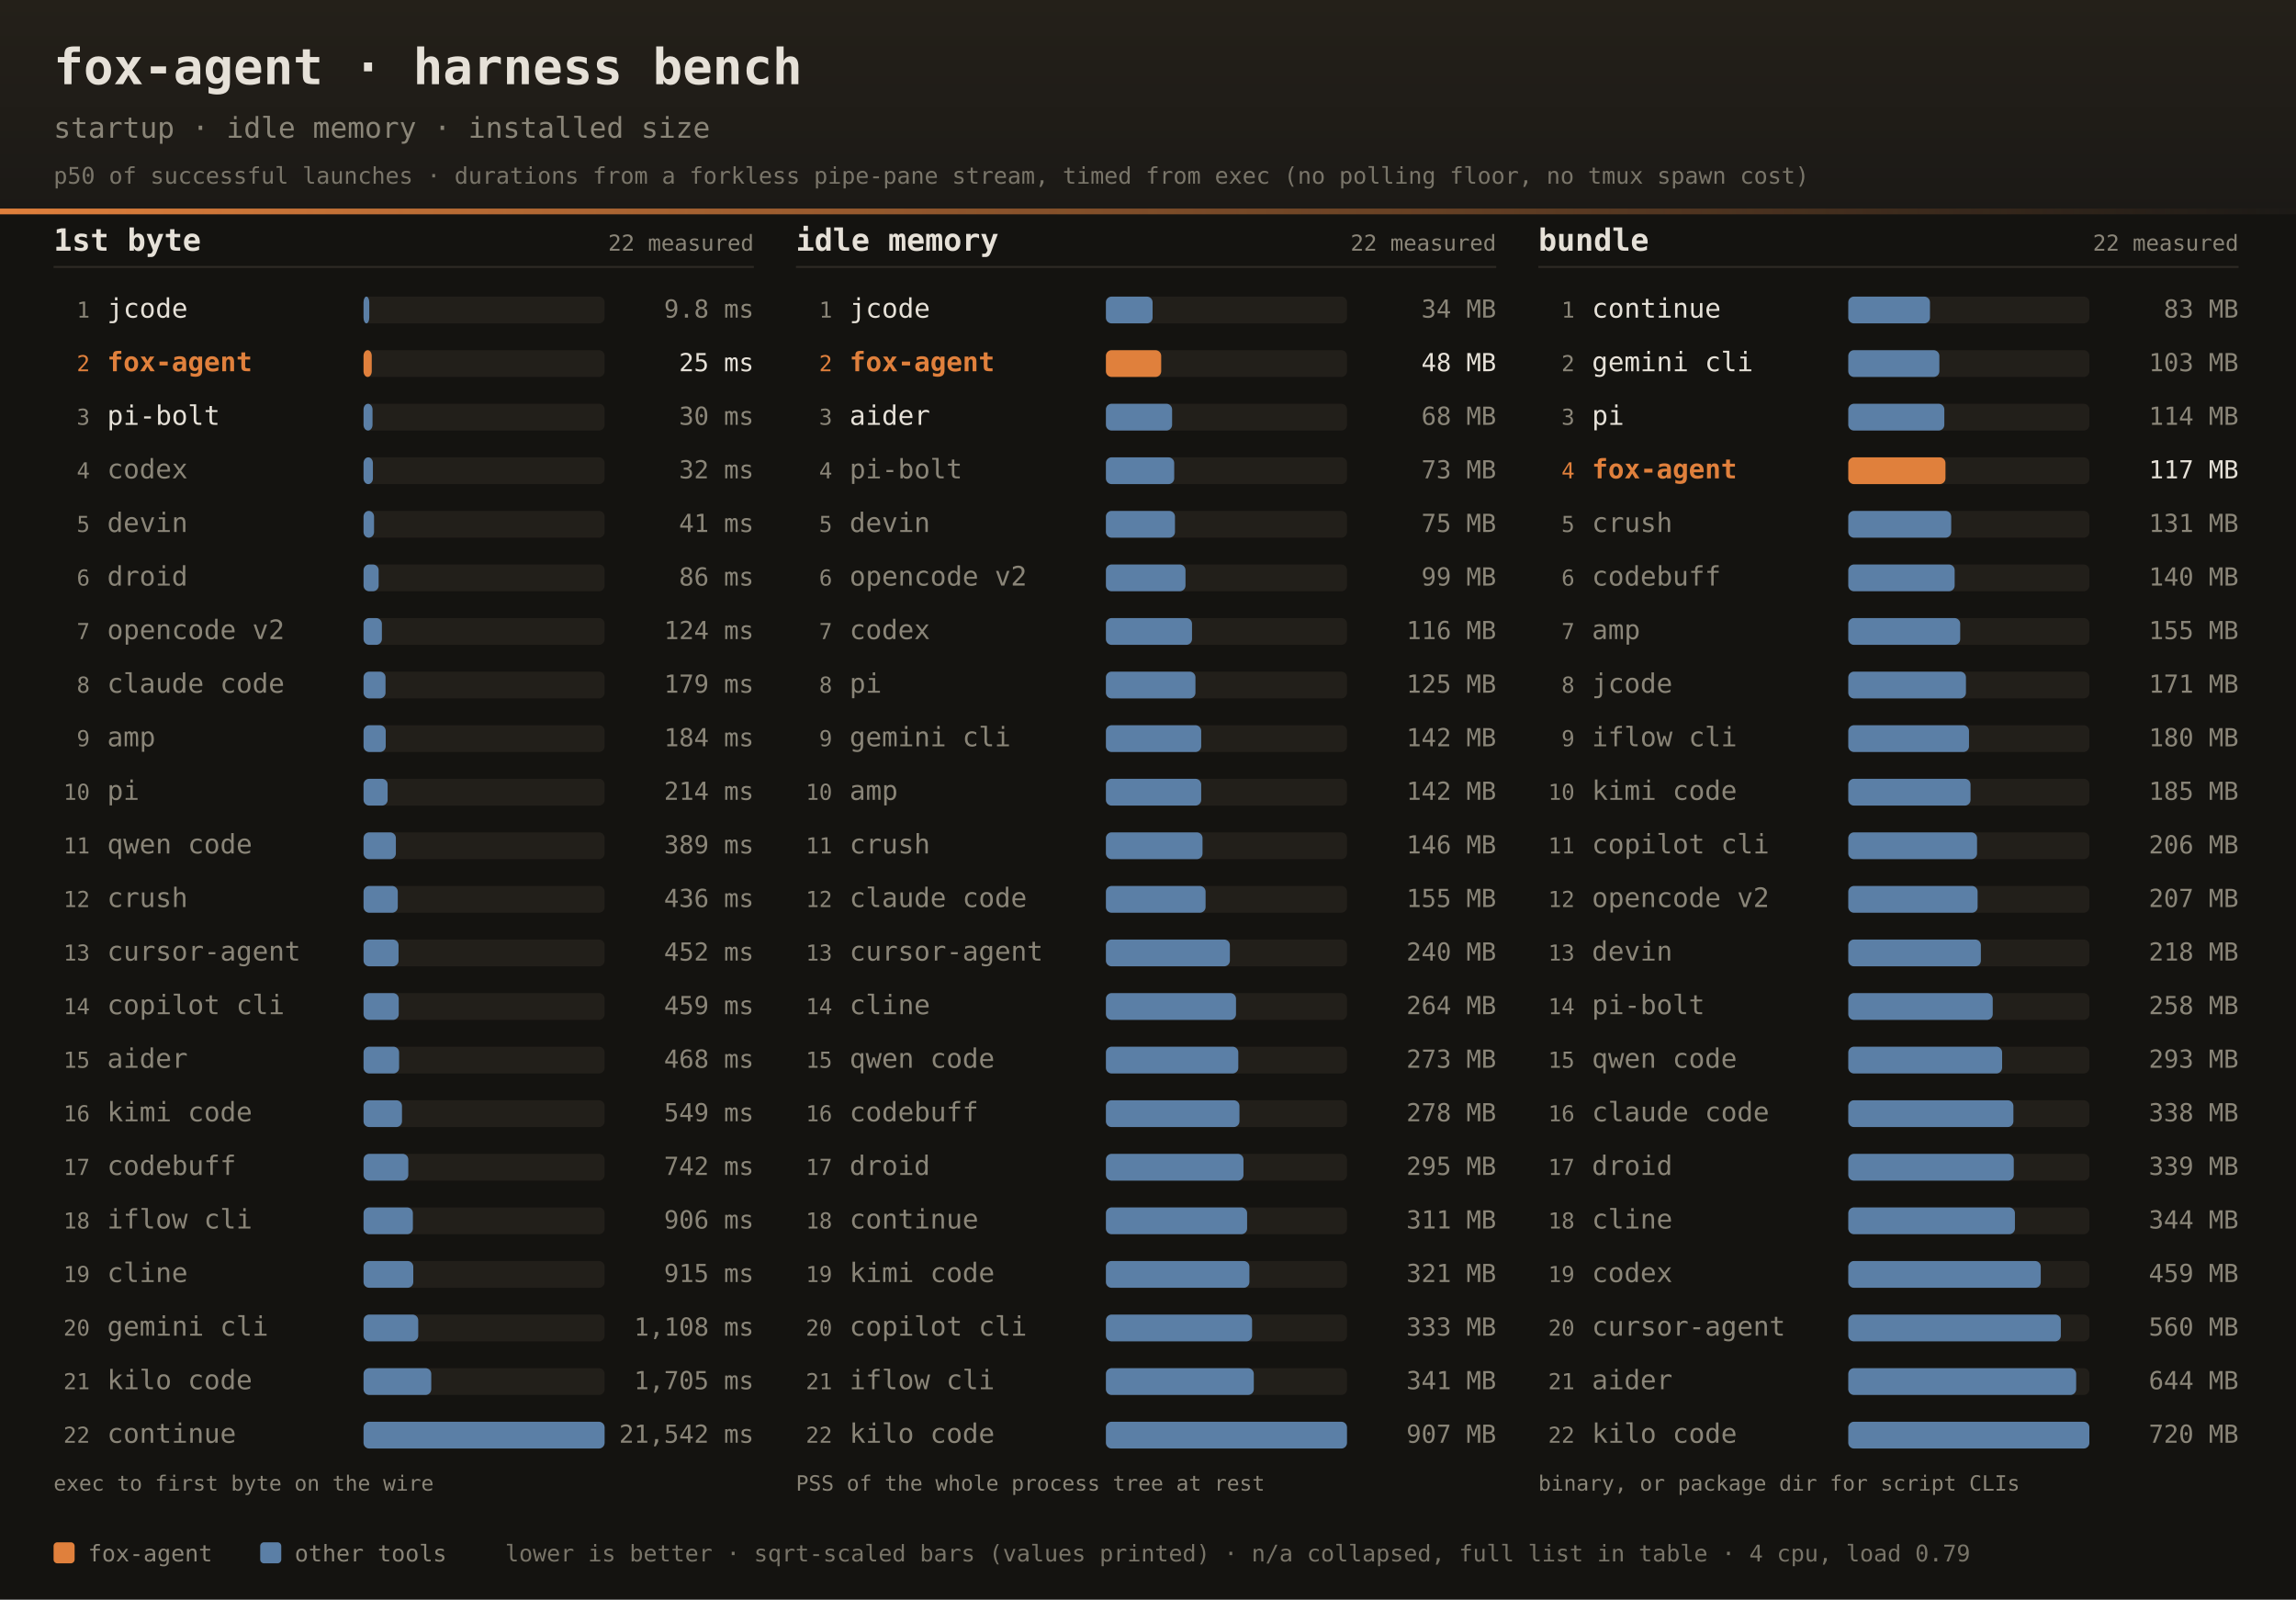
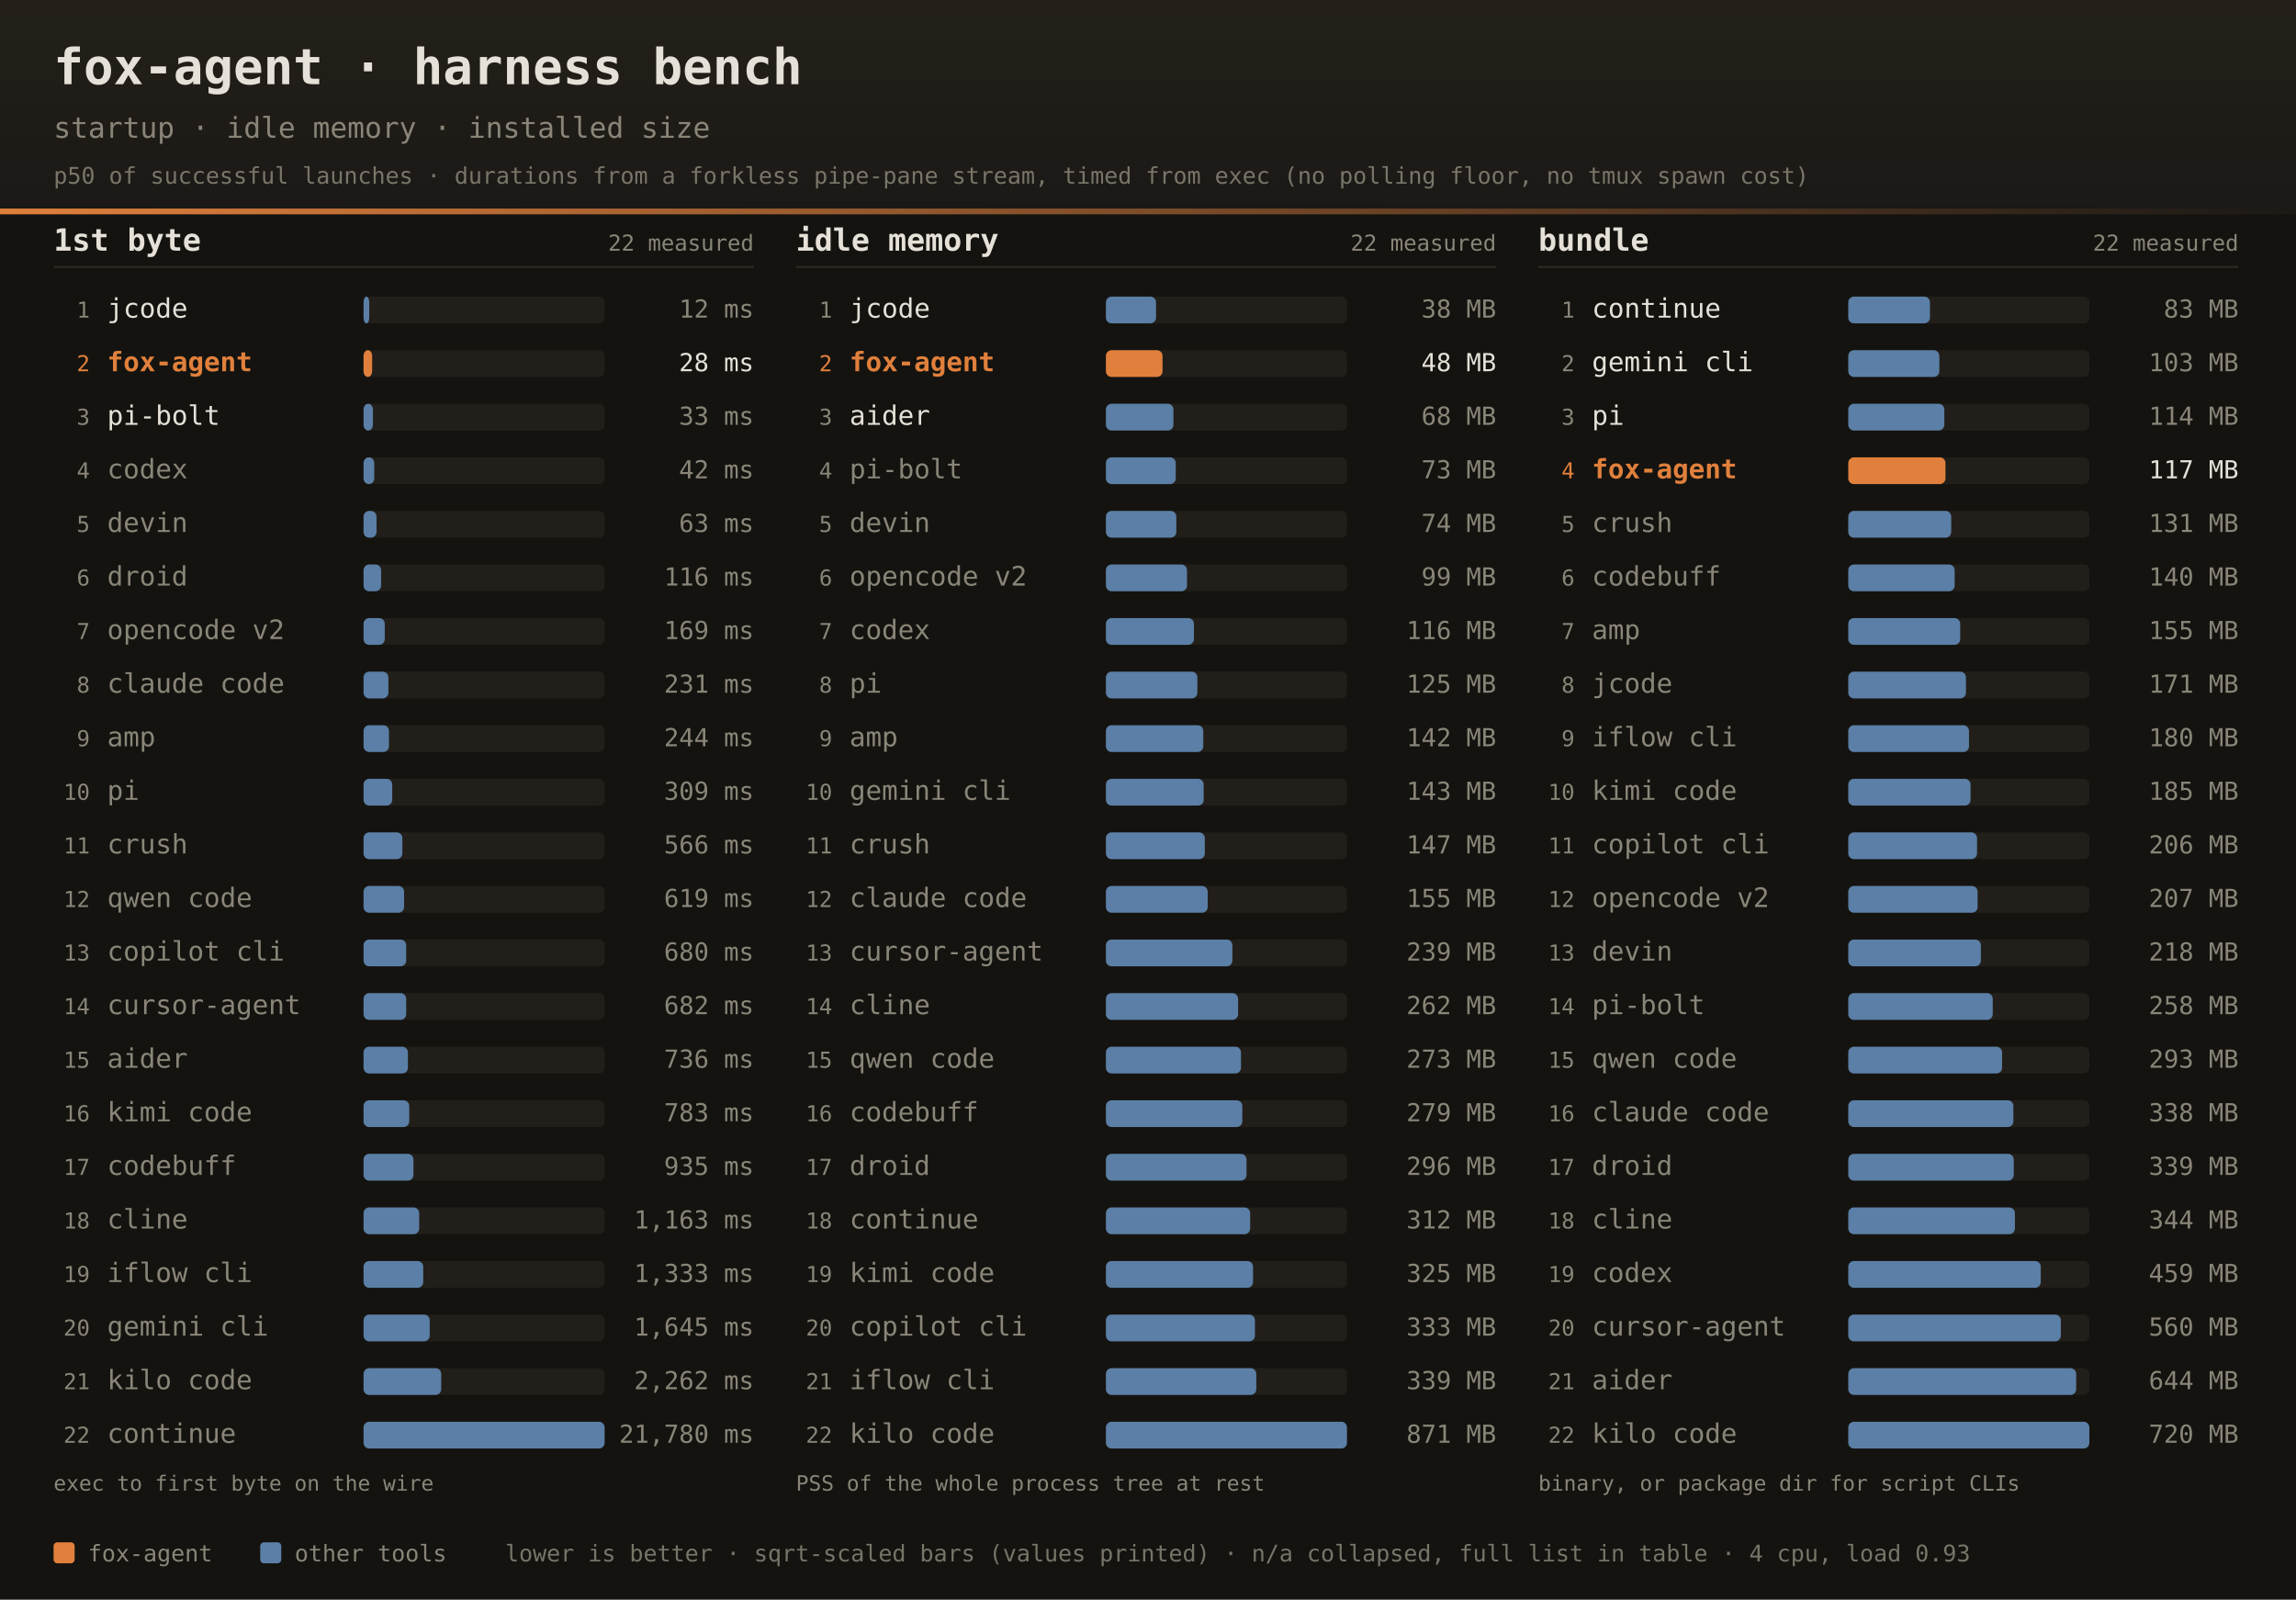
<svg xmlns="http://www.w3.org/2000/svg" width="1200" height="836" font-family="ui-monospace,SFMono-Regular,JetBrains Mono,Menlo,Consolas,monospace">
  <defs>
    <linearGradient id="dhdr" x1="0" y1="0" x2="0" y2="1">
      <stop offset="0" stop-color="#242019" />
      <stop offset="1" stop-color="#1b1916" />
    </linearGradient>
    <linearGradient id="drule" x1="0" y1="0" x2="1" y2="0">
      <stop offset="0" stop-color="#e0803c" />
      <stop offset="1" stop-color="#e0803c" stop-opacity="0" />
    </linearGradient>
  </defs>
  <rect width="1200" height="836" fill="#141310" />
  <rect width="1200" height="112" fill="url(#dhdr)" />
  <rect x="0" y="109" width="1200" height="3" fill="url(#drule)" />
  <text x="28" y="44" fill="#e6e1d8" font-size="26" font-weight="bold">fox-agent · harness bench</text>
  <text x="28" y="72" fill="#8a8578" font-size="15">startup · idle memory · installed size</text>
  <text x="28" y="96" fill="#8a8578" font-size="12" opacity="0.85">p50 of successful launches · durations from a forkless pipe-pane stream, timed from exec (no polling floor, no tmux spawn cost)</text>
  <text x="28" y="131" fill="#e6e1d8" font-size="16" font-weight="bold">1st byte</text>
  <text x="394" y="131" text-anchor="end" fill="#8a8578" font-size="11.5">22 measured</text>
  <rect x="28" y="139" width="366" height="1" fill="#2e2b25" />
  <text x="47" y="166.0" text-anchor="end" fill="#8a8578" font-size="11.5">1</text>
  <text x="56" y="166.0" fill="#e6e1d8" font-size="14">jcode</text>
  <rect x="190" y="155.0" width="126" height="14" rx="3" fill="#221f1a" />
  <rect x="190" y="155.0" width="3.0" height="14" rx="3" fill="#5b7fa6" />
-   <text x="394" y="166.0" text-anchor="end" fill="#8a8578" font-size="13">9.8 ms</text>
+   <text x="394" y="166.0" text-anchor="end" fill="#8a8578" font-size="13">12 ms</text>
  <text x="47" y="194.0" text-anchor="end" fill="#e0803c" font-size="11.5">2</text>
  <text x="56" y="194.0" fill="#e0803c" font-size="14" font-weight="bold">fox-agent</text>
  <rect x="190" y="183.0" width="126" height="14" rx="3" fill="#221f1a" />
-   <rect x="190" y="183.0" width="4.3" height="14" rx="3" fill="#e0803c" />
-   <text x="394" y="194.0" text-anchor="end" fill="#e6e1d8" font-size="13">25 ms</text>
+   <rect x="190" y="183.0" width="4.5" height="14" rx="3" fill="#e0803c" />
+   <text x="394" y="194.0" text-anchor="end" fill="#e6e1d8" font-size="13">28 ms</text>
  <text x="47" y="222.0" text-anchor="end" fill="#8a8578" font-size="11.5">3</text>
  <text x="56" y="222.0" fill="#e6e1d8" font-size="14">pi-bolt</text>
  <rect x="190" y="211.0" width="126" height="14" rx="3" fill="#221f1a" />
-   <rect x="190" y="211.0" width="4.7" height="14" rx="3" fill="#5b7fa6" />
-   <text x="394" y="222.0" text-anchor="end" fill="#8a8578" font-size="13">30 ms</text>
+   <rect x="190" y="211.0" width="4.9" height="14" rx="3" fill="#5b7fa6" />
+   <text x="394" y="222.0" text-anchor="end" fill="#8a8578" font-size="13">33 ms</text>
  <text x="47" y="250.0" text-anchor="end" fill="#8a8578" font-size="11.5">4</text>
  <text x="56" y="250.0" fill="#8a8578" font-size="14">codex</text>
  <rect x="190" y="239.0" width="126" height="14" rx="3" fill="#221f1a" />
-   <rect x="190" y="239.0" width="4.9" height="14" rx="3" fill="#5b7fa6" />
-   <text x="394" y="250.0" text-anchor="end" fill="#8a8578" font-size="13">32 ms</text>
+   <rect x="190" y="239.0" width="5.6" height="14" rx="3" fill="#5b7fa6" />
+   <text x="394" y="250.0" text-anchor="end" fill="#8a8578" font-size="13">42 ms</text>
  <text x="47" y="278.0" text-anchor="end" fill="#8a8578" font-size="11.5">5</text>
  <text x="56" y="278.0" fill="#8a8578" font-size="14">devin</text>
  <rect x="190" y="267.0" width="126" height="14" rx="3" fill="#221f1a" />
-   <rect x="190" y="267.0" width="5.5" height="14" rx="3" fill="#5b7fa6" />
-   <text x="394" y="278.0" text-anchor="end" fill="#8a8578" font-size="13">41 ms</text>
+   <rect x="190" y="267.0" width="6.8" height="14" rx="3" fill="#5b7fa6" />
+   <text x="394" y="278.0" text-anchor="end" fill="#8a8578" font-size="13">63 ms</text>
  <text x="47" y="306.0" text-anchor="end" fill="#8a8578" font-size="11.5">6</text>
  <text x="56" y="306.0" fill="#8a8578" font-size="14">droid</text>
  <rect x="190" y="295.0" width="126" height="14" rx="3" fill="#221f1a" />
-   <rect x="190" y="295.0" width="7.9" height="14" rx="3" fill="#5b7fa6" />
-   <text x="394" y="306.0" text-anchor="end" fill="#8a8578" font-size="13">86 ms</text>
+   <rect x="190" y="295.0" width="9.2" height="14" rx="3" fill="#5b7fa6" />
+   <text x="394" y="306.0" text-anchor="end" fill="#8a8578" font-size="13">116 ms</text>
  <text x="47" y="334.0" text-anchor="end" fill="#8a8578" font-size="11.5">7</text>
  <text x="56" y="334.0" fill="#8a8578" font-size="14">opencode v2</text>
  <rect x="190" y="323.0" width="126" height="14" rx="3" fill="#221f1a" />
-   <rect x="190" y="323.0" width="9.6" height="14" rx="3" fill="#5b7fa6" />
-   <text x="394" y="334.0" text-anchor="end" fill="#8a8578" font-size="13">124 ms</text>
+   <rect x="190" y="323.0" width="11.1" height="14" rx="3" fill="#5b7fa6" />
+   <text x="394" y="334.0" text-anchor="end" fill="#8a8578" font-size="13">169 ms</text>
  <text x="47" y="362.0" text-anchor="end" fill="#8a8578" font-size="11.5">8</text>
  <text x="56" y="362.0" fill="#8a8578" font-size="14">claude code</text>
  <rect x="190" y="351.0" width="126" height="14" rx="3" fill="#221f1a" />
-   <rect x="190" y="351.0" width="11.5" height="14" rx="3" fill="#5b7fa6" />
-   <text x="394" y="362.0" text-anchor="end" fill="#8a8578" font-size="13">179 ms</text>
+   <rect x="190" y="351.0" width="13.0" height="14" rx="3" fill="#5b7fa6" />
+   <text x="394" y="362.0" text-anchor="end" fill="#8a8578" font-size="13">231 ms</text>
  <text x="47" y="390.0" text-anchor="end" fill="#8a8578" font-size="11.5">9</text>
  <text x="56" y="390.0" fill="#8a8578" font-size="14">amp</text>
  <rect x="190" y="379.0" width="126" height="14" rx="3" fill="#221f1a" />
-   <rect x="190" y="379.0" width="11.6" height="14" rx="3" fill="#5b7fa6" />
-   <text x="394" y="390.0" text-anchor="end" fill="#8a8578" font-size="13">184 ms</text>
+   <rect x="190" y="379.0" width="13.3" height="14" rx="3" fill="#5b7fa6" />
+   <text x="394" y="390.0" text-anchor="end" fill="#8a8578" font-size="13">244 ms</text>
  <text x="47" y="418.0" text-anchor="end" fill="#8a8578" font-size="11.5">10</text>
  <text x="56" y="418.0" fill="#8a8578" font-size="14">pi</text>
  <rect x="190" y="407.0" width="126" height="14" rx="3" fill="#221f1a" />
-   <rect x="190" y="407.0" width="12.6" height="14" rx="3" fill="#5b7fa6" />
-   <text x="394" y="418.0" text-anchor="end" fill="#8a8578" font-size="13">214 ms</text>
+   <rect x="190" y="407.0" width="15.0" height="14" rx="3" fill="#5b7fa6" />
+   <text x="394" y="418.0" text-anchor="end" fill="#8a8578" font-size="13">309 ms</text>
  <text x="47" y="446.0" text-anchor="end" fill="#8a8578" font-size="11.5">11</text>
-   <text x="56" y="446.0" fill="#8a8578" font-size="14">qwen code</text>
+   <text x="56" y="446.0" fill="#8a8578" font-size="14">crush</text>
  <rect x="190" y="435.0" width="126" height="14" rx="3" fill="#221f1a" />
-   <rect x="190" y="435.0" width="16.9" height="14" rx="3" fill="#5b7fa6" />
-   <text x="394" y="446.0" text-anchor="end" fill="#8a8578" font-size="13">389 ms</text>
+   <rect x="190" y="435.0" width="20.3" height="14" rx="3" fill="#5b7fa6" />
+   <text x="394" y="446.0" text-anchor="end" fill="#8a8578" font-size="13">566 ms</text>
  <text x="47" y="474.0" text-anchor="end" fill="#8a8578" font-size="11.5">12</text>
-   <text x="56" y="474.0" fill="#8a8578" font-size="14">crush</text>
+   <text x="56" y="474.0" fill="#8a8578" font-size="14">qwen code</text>
  <rect x="190" y="463.0" width="126" height="14" rx="3" fill="#221f1a" />
-   <rect x="190" y="463.0" width="17.9" height="14" rx="3" fill="#5b7fa6" />
-   <text x="394" y="474.0" text-anchor="end" fill="#8a8578" font-size="13">436 ms</text>
+   <rect x="190" y="463.0" width="21.2" height="14" rx="3" fill="#5b7fa6" />
+   <text x="394" y="474.0" text-anchor="end" fill="#8a8578" font-size="13">619 ms</text>
  <text x="47" y="502.0" text-anchor="end" fill="#8a8578" font-size="11.5">13</text>
-   <text x="56" y="502.0" fill="#8a8578" font-size="14">cursor-agent</text>
+   <text x="56" y="502.0" fill="#8a8578" font-size="14">copilot cli</text>
  <rect x="190" y="491.0" width="126" height="14" rx="3" fill="#221f1a" />
-   <rect x="190" y="491.0" width="18.3" height="14" rx="3" fill="#5b7fa6" />
-   <text x="394" y="502.0" text-anchor="end" fill="#8a8578" font-size="13">452 ms</text>
+   <rect x="190" y="491.0" width="22.3" height="14" rx="3" fill="#5b7fa6" />
+   <text x="394" y="502.0" text-anchor="end" fill="#8a8578" font-size="13">680 ms</text>
  <text x="47" y="530.0" text-anchor="end" fill="#8a8578" font-size="11.5">14</text>
-   <text x="56" y="530.0" fill="#8a8578" font-size="14">copilot cli</text>
+   <text x="56" y="530.0" fill="#8a8578" font-size="14">cursor-agent</text>
  <rect x="190" y="519.0" width="126" height="14" rx="3" fill="#221f1a" />
-   <rect x="190" y="519.0" width="18.4" height="14" rx="3" fill="#5b7fa6" />
-   <text x="394" y="530.0" text-anchor="end" fill="#8a8578" font-size="13">459 ms</text>
+   <rect x="190" y="519.0" width="22.3" height="14" rx="3" fill="#5b7fa6" />
+   <text x="394" y="530.0" text-anchor="end" fill="#8a8578" font-size="13">682 ms</text>
  <text x="47" y="558.0" text-anchor="end" fill="#8a8578" font-size="11.5">15</text>
  <text x="56" y="558.0" fill="#8a8578" font-size="14">aider</text>
  <rect x="190" y="547.0" width="126" height="14" rx="3" fill="#221f1a" />
-   <rect x="190" y="547.0" width="18.6" height="14" rx="3" fill="#5b7fa6" />
-   <text x="394" y="558.0" text-anchor="end" fill="#8a8578" font-size="13">468 ms</text>
+   <rect x="190" y="547.0" width="23.2" height="14" rx="3" fill="#5b7fa6" />
+   <text x="394" y="558.0" text-anchor="end" fill="#8a8578" font-size="13">736 ms</text>
  <text x="47" y="586.0" text-anchor="end" fill="#8a8578" font-size="11.5">16</text>
  <text x="56" y="586.0" fill="#8a8578" font-size="14">kimi code</text>
  <rect x="190" y="575.0" width="126" height="14" rx="3" fill="#221f1a" />
-   <rect x="190" y="575.0" width="20.1" height="14" rx="3" fill="#5b7fa6" />
-   <text x="394" y="586.0" text-anchor="end" fill="#8a8578" font-size="13">549 ms</text>
+   <rect x="190" y="575.0" width="23.9" height="14" rx="3" fill="#5b7fa6" />
+   <text x="394" y="586.0" text-anchor="end" fill="#8a8578" font-size="13">783 ms</text>
  <text x="47" y="614.0" text-anchor="end" fill="#8a8578" font-size="11.5">17</text>
  <text x="56" y="614.0" fill="#8a8578" font-size="14">codebuff</text>
  <rect x="190" y="603.0" width="126" height="14" rx="3" fill="#221f1a" />
-   <rect x="190" y="603.0" width="23.4" height="14" rx="3" fill="#5b7fa6" />
-   <text x="394" y="614.0" text-anchor="end" fill="#8a8578" font-size="13">742 ms</text>
+   <rect x="190" y="603.0" width="26.1" height="14" rx="3" fill="#5b7fa6" />
+   <text x="394" y="614.0" text-anchor="end" fill="#8a8578" font-size="13">935 ms</text>
  <text x="47" y="642.0" text-anchor="end" fill="#8a8578" font-size="11.5">18</text>
-   <text x="56" y="642.0" fill="#8a8578" font-size="14">iflow cli</text>
+   <text x="56" y="642.0" fill="#8a8578" font-size="14">cline</text>
  <rect x="190" y="631.0" width="126" height="14" rx="3" fill="#221f1a" />
-   <rect x="190" y="631.0" width="25.8" height="14" rx="3" fill="#5b7fa6" />
-   <text x="394" y="642.0" text-anchor="end" fill="#8a8578" font-size="13">906 ms</text>
+   <rect x="190" y="631.0" width="29.1" height="14" rx="3" fill="#5b7fa6" />
+   <text x="394" y="642.0" text-anchor="end" fill="#8a8578" font-size="13">1,163 ms</text>
  <text x="47" y="670.0" text-anchor="end" fill="#8a8578" font-size="11.5">19</text>
-   <text x="56" y="670.0" fill="#8a8578" font-size="14">cline</text>
+   <text x="56" y="670.0" fill="#8a8578" font-size="14">iflow cli</text>
  <rect x="190" y="659.0" width="126" height="14" rx="3" fill="#221f1a" />
-   <rect x="190" y="659.0" width="26.0" height="14" rx="3" fill="#5b7fa6" />
-   <text x="394" y="670.0" text-anchor="end" fill="#8a8578" font-size="13">915 ms</text>
+   <rect x="190" y="659.0" width="31.2" height="14" rx="3" fill="#5b7fa6" />
+   <text x="394" y="670.0" text-anchor="end" fill="#8a8578" font-size="13">1,333 ms</text>
  <text x="47" y="698.0" text-anchor="end" fill="#8a8578" font-size="11.5">20</text>
  <text x="56" y="698.0" fill="#8a8578" font-size="14">gemini cli</text>
  <rect x="190" y="687.0" width="126" height="14" rx="3" fill="#221f1a" />
-   <rect x="190" y="687.0" width="28.6" height="14" rx="3" fill="#5b7fa6" />
-   <text x="394" y="698.0" text-anchor="end" fill="#8a8578" font-size="13">1,108 ms</text>
+   <rect x="190" y="687.0" width="34.6" height="14" rx="3" fill="#5b7fa6" />
+   <text x="394" y="698.0" text-anchor="end" fill="#8a8578" font-size="13">1,645 ms</text>
  <text x="47" y="726.0" text-anchor="end" fill="#8a8578" font-size="11.5">21</text>
  <text x="56" y="726.0" fill="#8a8578" font-size="14">kilo code</text>
  <rect x="190" y="715.0" width="126" height="14" rx="3" fill="#221f1a" />
-   <rect x="190" y="715.0" width="35.4" height="14" rx="3" fill="#5b7fa6" />
-   <text x="394" y="726.0" text-anchor="end" fill="#8a8578" font-size="13">1,705 ms</text>
+   <rect x="190" y="715.0" width="40.6" height="14" rx="3" fill="#5b7fa6" />
+   <text x="394" y="726.0" text-anchor="end" fill="#8a8578" font-size="13">2,262 ms</text>
  <text x="47" y="754.0" text-anchor="end" fill="#8a8578" font-size="11.5">22</text>
  <text x="56" y="754.0" fill="#8a8578" font-size="14">continue</text>
  <rect x="190" y="743.0" width="126" height="14" rx="3" fill="#221f1a" />
  <rect x="190" y="743.0" width="126.0" height="14" rx="3" fill="#5b7fa6" />
-   <text x="394" y="754.0" text-anchor="end" fill="#8a8578" font-size="13">21,542 ms</text>
+   <text x="394" y="754.0" text-anchor="end" fill="#8a8578" font-size="13">21,780 ms</text>
  <text x="28" y="779" fill="#8a8578" font-size="11">exec to first byte on the wire</text>
  <text x="416" y="131" fill="#e6e1d8" font-size="16" font-weight="bold">idle memory</text>
  <text x="782" y="131" text-anchor="end" fill="#8a8578" font-size="11.5">22 measured</text>
  <rect x="416" y="139" width="366" height="1" fill="#2e2b25" />
  <text x="435" y="166.0" text-anchor="end" fill="#8a8578" font-size="11.5">1</text>
  <text x="444" y="166.0" fill="#e6e1d8" font-size="14">jcode</text>
  <rect x="578" y="155.0" width="126" height="14" rx="3" fill="#221f1a" />
-   <rect x="578" y="155.0" width="24.4" height="14" rx="3" fill="#5b7fa6" />
-   <text x="782" y="166.0" text-anchor="end" fill="#8a8578" font-size="13">34 MB</text>
+   <rect x="578" y="155.0" width="26.2" height="14" rx="3" fill="#5b7fa6" />
+   <text x="782" y="166.0" text-anchor="end" fill="#8a8578" font-size="13">38 MB</text>
  <text x="435" y="194.0" text-anchor="end" fill="#e0803c" font-size="11.5">2</text>
  <text x="444" y="194.0" fill="#e0803c" font-size="14" font-weight="bold">fox-agent</text>
  <rect x="578" y="183.0" width="126" height="14" rx="3" fill="#221f1a" />
-   <rect x="578" y="183.0" width="28.9" height="14" rx="3" fill="#e0803c" />
+   <rect x="578" y="183.0" width="29.6" height="14" rx="3" fill="#e0803c" />
  <text x="782" y="194.0" text-anchor="end" fill="#e6e1d8" font-size="13">48 MB</text>
  <text x="435" y="222.0" text-anchor="end" fill="#8a8578" font-size="11.5">3</text>
  <text x="444" y="222.0" fill="#e6e1d8" font-size="14">aider</text>
  <rect x="578" y="211.0" width="126" height="14" rx="3" fill="#221f1a" />
-   <rect x="578" y="211.0" width="34.6" height="14" rx="3" fill="#5b7fa6" />
+   <rect x="578" y="211.0" width="35.3" height="14" rx="3" fill="#5b7fa6" />
  <text x="782" y="222.0" text-anchor="end" fill="#8a8578" font-size="13">68 MB</text>
  <text x="435" y="250.0" text-anchor="end" fill="#8a8578" font-size="11.5">4</text>
  <text x="444" y="250.0" fill="#8a8578" font-size="14">pi-bolt</text>
  <rect x="578" y="239.0" width="126" height="14" rx="3" fill="#221f1a" />
-   <rect x="578" y="239.0" width="35.7" height="14" rx="3" fill="#5b7fa6" />
+   <rect x="578" y="239.0" width="36.5" height="14" rx="3" fill="#5b7fa6" />
  <text x="782" y="250.0" text-anchor="end" fill="#8a8578" font-size="13">73 MB</text>
  <text x="435" y="278.0" text-anchor="end" fill="#8a8578" font-size="11.5">5</text>
  <text x="444" y="278.0" fill="#8a8578" font-size="14">devin</text>
  <rect x="578" y="267.0" width="126" height="14" rx="3" fill="#221f1a" />
-   <rect x="578" y="267.0" width="36.1" height="14" rx="3" fill="#5b7fa6" />
-   <text x="782" y="278.0" text-anchor="end" fill="#8a8578" font-size="13">75 MB</text>
+   <rect x="578" y="267.0" width="36.8" height="14" rx="3" fill="#5b7fa6" />
+   <text x="782" y="278.0" text-anchor="end" fill="#8a8578" font-size="13">74 MB</text>
  <text x="435" y="306.0" text-anchor="end" fill="#8a8578" font-size="11.5">6</text>
  <text x="444" y="306.0" fill="#8a8578" font-size="14">opencode v2</text>
  <rect x="578" y="295.0" width="126" height="14" rx="3" fill="#221f1a" />
-   <rect x="578" y="295.0" width="41.6" height="14" rx="3" fill="#5b7fa6" />
+   <rect x="578" y="295.0" width="42.4" height="14" rx="3" fill="#5b7fa6" />
  <text x="782" y="306.0" text-anchor="end" fill="#8a8578" font-size="13">99 MB</text>
  <text x="435" y="334.0" text-anchor="end" fill="#8a8578" font-size="11.5">7</text>
  <text x="444" y="334.0" fill="#8a8578" font-size="14">codex</text>
  <rect x="578" y="323.0" width="126" height="14" rx="3" fill="#221f1a" />
-   <rect x="578" y="323.0" width="45.0" height="14" rx="3" fill="#5b7fa6" />
+   <rect x="578" y="323.0" width="46.0" height="14" rx="3" fill="#5b7fa6" />
  <text x="782" y="334.0" text-anchor="end" fill="#8a8578" font-size="13">116 MB</text>
  <text x="435" y="362.0" text-anchor="end" fill="#8a8578" font-size="11.5">8</text>
  <text x="444" y="362.0" fill="#8a8578" font-size="14">pi</text>
  <rect x="578" y="351.0" width="126" height="14" rx="3" fill="#221f1a" />
-   <rect x="578" y="351.0" width="46.8" height="14" rx="3" fill="#5b7fa6" />
+   <rect x="578" y="351.0" width="47.8" height="14" rx="3" fill="#5b7fa6" />
  <text x="782" y="362.0" text-anchor="end" fill="#8a8578" font-size="13">125 MB</text>
  <text x="435" y="390.0" text-anchor="end" fill="#8a8578" font-size="11.5">9</text>
-   <text x="444" y="390.0" fill="#8a8578" font-size="14">gemini cli</text>
+   <text x="444" y="390.0" fill="#8a8578" font-size="14">amp</text>
  <rect x="578" y="379.0" width="126" height="14" rx="3" fill="#221f1a" />
-   <rect x="578" y="379.0" width="49.8" height="14" rx="3" fill="#5b7fa6" />
+   <rect x="578" y="379.0" width="50.9" height="14" rx="3" fill="#5b7fa6" />
  <text x="782" y="390.0" text-anchor="end" fill="#8a8578" font-size="13">142 MB</text>
  <text x="435" y="418.0" text-anchor="end" fill="#8a8578" font-size="11.5">10</text>
-   <text x="444" y="418.0" fill="#8a8578" font-size="14">amp</text>
+   <text x="444" y="418.0" fill="#8a8578" font-size="14">gemini cli</text>
  <rect x="578" y="407.0" width="126" height="14" rx="3" fill="#221f1a" />
-   <rect x="578" y="407.0" width="49.8" height="14" rx="3" fill="#5b7fa6" />
-   <text x="782" y="418.0" text-anchor="end" fill="#8a8578" font-size="13">142 MB</text>
+   <rect x="578" y="407.0" width="51.1" height="14" rx="3" fill="#5b7fa6" />
+   <text x="782" y="418.0" text-anchor="end" fill="#8a8578" font-size="13">143 MB</text>
  <text x="435" y="446.0" text-anchor="end" fill="#8a8578" font-size="11.5">11</text>
  <text x="444" y="446.0" fill="#8a8578" font-size="14">crush</text>
  <rect x="578" y="435.0" width="126" height="14" rx="3" fill="#221f1a" />
-   <rect x="578" y="435.0" width="50.5" height="14" rx="3" fill="#5b7fa6" />
-   <text x="782" y="446.0" text-anchor="end" fill="#8a8578" font-size="13">146 MB</text>
+   <rect x="578" y="435.0" width="51.7" height="14" rx="3" fill="#5b7fa6" />
+   <text x="782" y="446.0" text-anchor="end" fill="#8a8578" font-size="13">147 MB</text>
  <text x="435" y="474.0" text-anchor="end" fill="#8a8578" font-size="11.5">12</text>
  <text x="444" y="474.0" fill="#8a8578" font-size="14">claude code</text>
  <rect x="578" y="463.0" width="126" height="14" rx="3" fill="#221f1a" />
-   <rect x="578" y="463.0" width="52.1" height="14" rx="3" fill="#5b7fa6" />
+   <rect x="578" y="463.0" width="53.2" height="14" rx="3" fill="#5b7fa6" />
  <text x="782" y="474.0" text-anchor="end" fill="#8a8578" font-size="13">155 MB</text>
  <text x="435" y="502.0" text-anchor="end" fill="#8a8578" font-size="11.5">13</text>
  <text x="444" y="502.0" fill="#8a8578" font-size="14">cursor-agent</text>
  <rect x="578" y="491.0" width="126" height="14" rx="3" fill="#221f1a" />
-   <rect x="578" y="491.0" width="64.8" height="14" rx="3" fill="#5b7fa6" />
-   <text x="782" y="502.0" text-anchor="end" fill="#8a8578" font-size="13">240 MB</text>
+   <rect x="578" y="491.0" width="66.1" height="14" rx="3" fill="#5b7fa6" />
+   <text x="782" y="502.0" text-anchor="end" fill="#8a8578" font-size="13">239 MB</text>
  <text x="435" y="530.0" text-anchor="end" fill="#8a8578" font-size="11.5">14</text>
  <text x="444" y="530.0" fill="#8a8578" font-size="14">cline</text>
  <rect x="578" y="519.0" width="126" height="14" rx="3" fill="#221f1a" />
-   <rect x="578" y="519.0" width="68.0" height="14" rx="3" fill="#5b7fa6" />
-   <text x="782" y="530.0" text-anchor="end" fill="#8a8578" font-size="13">264 MB</text>
+   <rect x="578" y="519.0" width="69.1" height="14" rx="3" fill="#5b7fa6" />
+   <text x="782" y="530.0" text-anchor="end" fill="#8a8578" font-size="13">262 MB</text>
  <text x="435" y="558.0" text-anchor="end" fill="#8a8578" font-size="11.5">15</text>
  <text x="444" y="558.0" fill="#8a8578" font-size="14">qwen code</text>
  <rect x="578" y="547.0" width="126" height="14" rx="3" fill="#221f1a" />
-   <rect x="578" y="547.0" width="69.2" height="14" rx="3" fill="#5b7fa6" />
+   <rect x="578" y="547.0" width="70.6" height="14" rx="3" fill="#5b7fa6" />
  <text x="782" y="558.0" text-anchor="end" fill="#8a8578" font-size="13">273 MB</text>
  <text x="435" y="586.0" text-anchor="end" fill="#8a8578" font-size="11.5">16</text>
  <text x="444" y="586.0" fill="#8a8578" font-size="14">codebuff</text>
  <rect x="578" y="575.0" width="126" height="14" rx="3" fill="#221f1a" />
-   <rect x="578" y="575.0" width="69.8" height="14" rx="3" fill="#5b7fa6" />
-   <text x="782" y="586.0" text-anchor="end" fill="#8a8578" font-size="13">278 MB</text>
+   <rect x="578" y="575.0" width="71.3" height="14" rx="3" fill="#5b7fa6" />
+   <text x="782" y="586.0" text-anchor="end" fill="#8a8578" font-size="13">279 MB</text>
  <text x="435" y="614.0" text-anchor="end" fill="#8a8578" font-size="11.5">17</text>
  <text x="444" y="614.0" fill="#8a8578" font-size="14">droid</text>
  <rect x="578" y="603.0" width="126" height="14" rx="3" fill="#221f1a" />
-   <rect x="578" y="603.0" width="71.9" height="14" rx="3" fill="#5b7fa6" />
-   <text x="782" y="614.0" text-anchor="end" fill="#8a8578" font-size="13">295 MB</text>
+   <rect x="578" y="603.0" width="73.5" height="14" rx="3" fill="#5b7fa6" />
+   <text x="782" y="614.0" text-anchor="end" fill="#8a8578" font-size="13">296 MB</text>
  <text x="435" y="642.0" text-anchor="end" fill="#8a8578" font-size="11.5">18</text>
  <text x="444" y="642.0" fill="#8a8578" font-size="14">continue</text>
  <rect x="578" y="631.0" width="126" height="14" rx="3" fill="#221f1a" />
-   <rect x="578" y="631.0" width="73.8" height="14" rx="3" fill="#5b7fa6" />
-   <text x="782" y="642.0" text-anchor="end" fill="#8a8578" font-size="13">311 MB</text>
+   <rect x="578" y="631.0" width="75.4" height="14" rx="3" fill="#5b7fa6" />
+   <text x="782" y="642.0" text-anchor="end" fill="#8a8578" font-size="13">312 MB</text>
  <text x="435" y="670.0" text-anchor="end" fill="#8a8578" font-size="11.5">19</text>
  <text x="444" y="670.0" fill="#8a8578" font-size="14">kimi code</text>
  <rect x="578" y="659.0" width="126" height="14" rx="3" fill="#221f1a" />
-   <rect x="578" y="659.0" width="75.0" height="14" rx="3" fill="#5b7fa6" />
-   <text x="782" y="670.0" text-anchor="end" fill="#8a8578" font-size="13">321 MB</text>
+   <rect x="578" y="659.0" width="76.9" height="14" rx="3" fill="#5b7fa6" />
+   <text x="782" y="670.0" text-anchor="end" fill="#8a8578" font-size="13">325 MB</text>
  <text x="435" y="698.0" text-anchor="end" fill="#8a8578" font-size="11.5">20</text>
  <text x="444" y="698.0" fill="#8a8578" font-size="14">copilot cli</text>
  <rect x="578" y="687.0" width="126" height="14" rx="3" fill="#221f1a" />
-   <rect x="578" y="687.0" width="76.4" height="14" rx="3" fill="#5b7fa6" />
+   <rect x="578" y="687.0" width="77.9" height="14" rx="3" fill="#5b7fa6" />
  <text x="782" y="698.0" text-anchor="end" fill="#8a8578" font-size="13">333 MB</text>
  <text x="435" y="726.0" text-anchor="end" fill="#8a8578" font-size="11.5">21</text>
  <text x="444" y="726.0" fill="#8a8578" font-size="14">iflow cli</text>
  <rect x="578" y="715.0" width="126" height="14" rx="3" fill="#221f1a" />
-   <rect x="578" y="715.0" width="77.3" height="14" rx="3" fill="#5b7fa6" />
-   <text x="782" y="726.0" text-anchor="end" fill="#8a8578" font-size="13">341 MB</text>
+   <rect x="578" y="715.0" width="78.6" height="14" rx="3" fill="#5b7fa6" />
+   <text x="782" y="726.0" text-anchor="end" fill="#8a8578" font-size="13">339 MB</text>
  <text x="435" y="754.0" text-anchor="end" fill="#8a8578" font-size="11.5">22</text>
  <text x="444" y="754.0" fill="#8a8578" font-size="14">kilo code</text>
  <rect x="578" y="743.0" width="126" height="14" rx="3" fill="#221f1a" />
  <rect x="578" y="743.0" width="126.0" height="14" rx="3" fill="#5b7fa6" />
-   <text x="782" y="754.0" text-anchor="end" fill="#8a8578" font-size="13">907 MB</text>
+   <text x="782" y="754.0" text-anchor="end" fill="#8a8578" font-size="13">871 MB</text>
  <text x="416" y="779" fill="#8a8578" font-size="11">PSS of the whole process tree at rest</text>
  <text x="804" y="131" fill="#e6e1d8" font-size="16" font-weight="bold">bundle</text>
  <text x="1170" y="131" text-anchor="end" fill="#8a8578" font-size="11.5">22 measured</text>
  <rect x="804" y="139" width="366" height="1" fill="#2e2b25" />
  <text x="823" y="166.0" text-anchor="end" fill="#8a8578" font-size="11.5">1</text>
  <text x="832" y="166.0" fill="#e6e1d8" font-size="14">continue</text>
  <rect x="966" y="155.0" width="126" height="14" rx="3" fill="#221f1a" />
  <rect x="966" y="155.0" width="42.7" height="14" rx="3" fill="#5b7fa6" />
  <text x="1170" y="166.0" text-anchor="end" fill="#8a8578" font-size="13">83 MB</text>
  <text x="823" y="194.0" text-anchor="end" fill="#8a8578" font-size="11.5">2</text>
  <text x="832" y="194.0" fill="#e6e1d8" font-size="14">gemini cli</text>
  <rect x="966" y="183.0" width="126" height="14" rx="3" fill="#221f1a" />
  <rect x="966" y="183.0" width="47.6" height="14" rx="3" fill="#5b7fa6" />
  <text x="1170" y="194.0" text-anchor="end" fill="#8a8578" font-size="13">103 MB</text>
  <text x="823" y="222.0" text-anchor="end" fill="#8a8578" font-size="11.5">3</text>
  <text x="832" y="222.0" fill="#e6e1d8" font-size="14">pi</text>
  <rect x="966" y="211.0" width="126" height="14" rx="3" fill="#221f1a" />
  <rect x="966" y="211.0" width="50.2" height="14" rx="3" fill="#5b7fa6" />
  <text x="1170" y="222.0" text-anchor="end" fill="#8a8578" font-size="13">114 MB</text>
  <text x="823" y="250.0" text-anchor="end" fill="#e0803c" font-size="11.5">4</text>
  <text x="832" y="250.0" fill="#e0803c" font-size="14" font-weight="bold">fox-agent</text>
  <rect x="966" y="239.0" width="126" height="14" rx="3" fill="#221f1a" />
  <rect x="966" y="239.0" width="50.8" height="14" rx="3" fill="#e0803c" />
  <text x="1170" y="250.0" text-anchor="end" fill="#e6e1d8" font-size="13">117 MB</text>
  <text x="823" y="278.0" text-anchor="end" fill="#8a8578" font-size="11.5">5</text>
  <text x="832" y="278.0" fill="#8a8578" font-size="14">crush</text>
  <rect x="966" y="267.0" width="126" height="14" rx="3" fill="#221f1a" />
  <rect x="966" y="267.0" width="53.8" height="14" rx="3" fill="#5b7fa6" />
  <text x="1170" y="278.0" text-anchor="end" fill="#8a8578" font-size="13">131 MB</text>
  <text x="823" y="306.0" text-anchor="end" fill="#8a8578" font-size="11.5">6</text>
  <text x="832" y="306.0" fill="#8a8578" font-size="14">codebuff</text>
  <rect x="966" y="295.0" width="126" height="14" rx="3" fill="#221f1a" />
  <rect x="966" y="295.0" width="55.6" height="14" rx="3" fill="#5b7fa6" />
  <text x="1170" y="306.0" text-anchor="end" fill="#8a8578" font-size="13">140 MB</text>
  <text x="823" y="334.0" text-anchor="end" fill="#8a8578" font-size="11.5">7</text>
  <text x="832" y="334.0" fill="#8a8578" font-size="14">amp</text>
  <rect x="966" y="323.0" width="126" height="14" rx="3" fill="#221f1a" />
  <rect x="966" y="323.0" width="58.5" height="14" rx="3" fill="#5b7fa6" />
  <text x="1170" y="334.0" text-anchor="end" fill="#8a8578" font-size="13">155 MB</text>
  <text x="823" y="362.0" text-anchor="end" fill="#8a8578" font-size="11.5">8</text>
  <text x="832" y="362.0" fill="#8a8578" font-size="14">jcode</text>
  <rect x="966" y="351.0" width="126" height="14" rx="3" fill="#221f1a" />
  <rect x="966" y="351.0" width="61.5" height="14" rx="3" fill="#5b7fa6" />
  <text x="1170" y="362.0" text-anchor="end" fill="#8a8578" font-size="13">171 MB</text>
  <text x="823" y="390.0" text-anchor="end" fill="#8a8578" font-size="11.5">9</text>
  <text x="832" y="390.0" fill="#8a8578" font-size="14">iflow cli</text>
  <rect x="966" y="379.0" width="126" height="14" rx="3" fill="#221f1a" />
  <rect x="966" y="379.0" width="63.1" height="14" rx="3" fill="#5b7fa6" />
  <text x="1170" y="390.0" text-anchor="end" fill="#8a8578" font-size="13">180 MB</text>
  <text x="823" y="418.0" text-anchor="end" fill="#8a8578" font-size="11.5">10</text>
  <text x="832" y="418.0" fill="#8a8578" font-size="14">kimi code</text>
  <rect x="966" y="407.0" width="126" height="14" rx="3" fill="#221f1a" />
  <rect x="966" y="407.0" width="63.9" height="14" rx="3" fill="#5b7fa6" />
  <text x="1170" y="418.0" text-anchor="end" fill="#8a8578" font-size="13">185 MB</text>
  <text x="823" y="446.0" text-anchor="end" fill="#8a8578" font-size="11.5">11</text>
  <text x="832" y="446.0" fill="#8a8578" font-size="14">copilot cli</text>
  <rect x="966" y="435.0" width="126" height="14" rx="3" fill="#221f1a" />
  <rect x="966" y="435.0" width="67.3" height="14" rx="3" fill="#5b7fa6" />
  <text x="1170" y="446.0" text-anchor="end" fill="#8a8578" font-size="13">206 MB</text>
  <text x="823" y="474.0" text-anchor="end" fill="#8a8578" font-size="11.5">12</text>
  <text x="832" y="474.0" fill="#8a8578" font-size="14">opencode v2</text>
  <rect x="966" y="463.0" width="126" height="14" rx="3" fill="#221f1a" />
  <rect x="966" y="463.0" width="67.6" height="14" rx="3" fill="#5b7fa6" />
  <text x="1170" y="474.0" text-anchor="end" fill="#8a8578" font-size="13">207 MB</text>
  <text x="823" y="502.0" text-anchor="end" fill="#8a8578" font-size="11.5">13</text>
  <text x="832" y="502.0" fill="#8a8578" font-size="14">devin</text>
  <rect x="966" y="491.0" width="126" height="14" rx="3" fill="#221f1a" />
  <rect x="966" y="491.0" width="69.3" height="14" rx="3" fill="#5b7fa6" />
  <text x="1170" y="502.0" text-anchor="end" fill="#8a8578" font-size="13">218 MB</text>
  <text x="823" y="530.0" text-anchor="end" fill="#8a8578" font-size="11.5">14</text>
  <text x="832" y="530.0" fill="#8a8578" font-size="14">pi-bolt</text>
  <rect x="966" y="519.0" width="126" height="14" rx="3" fill="#221f1a" />
  <rect x="966" y="519.0" width="75.5" height="14" rx="3" fill="#5b7fa6" />
  <text x="1170" y="530.0" text-anchor="end" fill="#8a8578" font-size="13">258 MB</text>
  <text x="823" y="558.0" text-anchor="end" fill="#8a8578" font-size="11.5">15</text>
  <text x="832" y="558.0" fill="#8a8578" font-size="14">qwen code</text>
  <rect x="966" y="547.0" width="126" height="14" rx="3" fill="#221f1a" />
  <rect x="966" y="547.0" width="80.4" height="14" rx="3" fill="#5b7fa6" />
  <text x="1170" y="558.0" text-anchor="end" fill="#8a8578" font-size="13">293 MB</text>
  <text x="823" y="586.0" text-anchor="end" fill="#8a8578" font-size="11.5">16</text>
  <text x="832" y="586.0" fill="#8a8578" font-size="14">claude code</text>
  <rect x="966" y="575.0" width="126" height="14" rx="3" fill="#221f1a" />
  <rect x="966" y="575.0" width="86.3" height="14" rx="3" fill="#5b7fa6" />
  <text x="1170" y="586.0" text-anchor="end" fill="#8a8578" font-size="13">338 MB</text>
  <text x="823" y="614.0" text-anchor="end" fill="#8a8578" font-size="11.5">17</text>
  <text x="832" y="614.0" fill="#8a8578" font-size="14">droid</text>
  <rect x="966" y="603.0" width="126" height="14" rx="3" fill="#221f1a" />
  <rect x="966" y="603.0" width="86.5" height="14" rx="3" fill="#5b7fa6" />
  <text x="1170" y="614.0" text-anchor="end" fill="#8a8578" font-size="13">339 MB</text>
  <text x="823" y="642.0" text-anchor="end" fill="#8a8578" font-size="11.5">18</text>
  <text x="832" y="642.0" fill="#8a8578" font-size="14">cline</text>
  <rect x="966" y="631.0" width="126" height="14" rx="3" fill="#221f1a" />
  <rect x="966" y="631.0" width="87.1" height="14" rx="3" fill="#5b7fa6" />
  <text x="1170" y="642.0" text-anchor="end" fill="#8a8578" font-size="13">344 MB</text>
  <text x="823" y="670.0" text-anchor="end" fill="#8a8578" font-size="11.5">19</text>
  <text x="832" y="670.0" fill="#8a8578" font-size="14">codex</text>
  <rect x="966" y="659.0" width="126" height="14" rx="3" fill="#221f1a" />
  <rect x="966" y="659.0" width="100.6" height="14" rx="3" fill="#5b7fa6" />
  <text x="1170" y="670.0" text-anchor="end" fill="#8a8578" font-size="13">459 MB</text>
  <text x="823" y="698.0" text-anchor="end" fill="#8a8578" font-size="11.5">20</text>
  <text x="832" y="698.0" fill="#8a8578" font-size="14">cursor-agent</text>
  <rect x="966" y="687.0" width="126" height="14" rx="3" fill="#221f1a" />
  <rect x="966" y="687.0" width="111.1" height="14" rx="3" fill="#5b7fa6" />
  <text x="1170" y="698.0" text-anchor="end" fill="#8a8578" font-size="13">560 MB</text>
  <text x="823" y="726.0" text-anchor="end" fill="#8a8578" font-size="11.5">21</text>
  <text x="832" y="726.0" fill="#8a8578" font-size="14">aider</text>
  <rect x="966" y="715.0" width="126" height="14" rx="3" fill="#221f1a" />
  <rect x="966" y="715.0" width="119.1" height="14" rx="3" fill="#5b7fa6" />
  <text x="1170" y="726.0" text-anchor="end" fill="#8a8578" font-size="13">644 MB</text>
  <text x="823" y="754.0" text-anchor="end" fill="#8a8578" font-size="11.5">22</text>
  <text x="832" y="754.0" fill="#8a8578" font-size="14">kilo code</text>
  <rect x="966" y="743.0" width="126" height="14" rx="3" fill="#221f1a" />
  <rect x="966" y="743.0" width="126.0" height="14" rx="3" fill="#5b7fa6" />
  <text x="1170" y="754.0" text-anchor="end" fill="#8a8578" font-size="13">720 MB</text>
  <text x="804" y="779" fill="#8a8578" font-size="11">binary, or package dir for script CLIs</text>
  <rect x="28" y="806" width="11" height="11" rx="2" fill="#e0803c" />
  <text x="46" y="816" fill="#8a8578" font-size="12">fox-agent</text>
  <rect x="136" y="806" width="11" height="11" rx="2" fill="#5b7fa6" />
  <text x="154" y="816" fill="#8a8578" font-size="12">other tools</text>
-   <text x="264" y="816" fill="#8a8578" font-size="12" opacity="0.85">lower is better · sqrt-scaled bars (values printed) · n/a collapsed, full list in table · 4 cpu, load 0.79</text>
+   <text x="264" y="816" fill="#8a8578" font-size="12" opacity="0.85">lower is better · sqrt-scaled bars (values printed) · n/a collapsed, full list in table · 4 cpu, load 0.93</text>
</svg>
